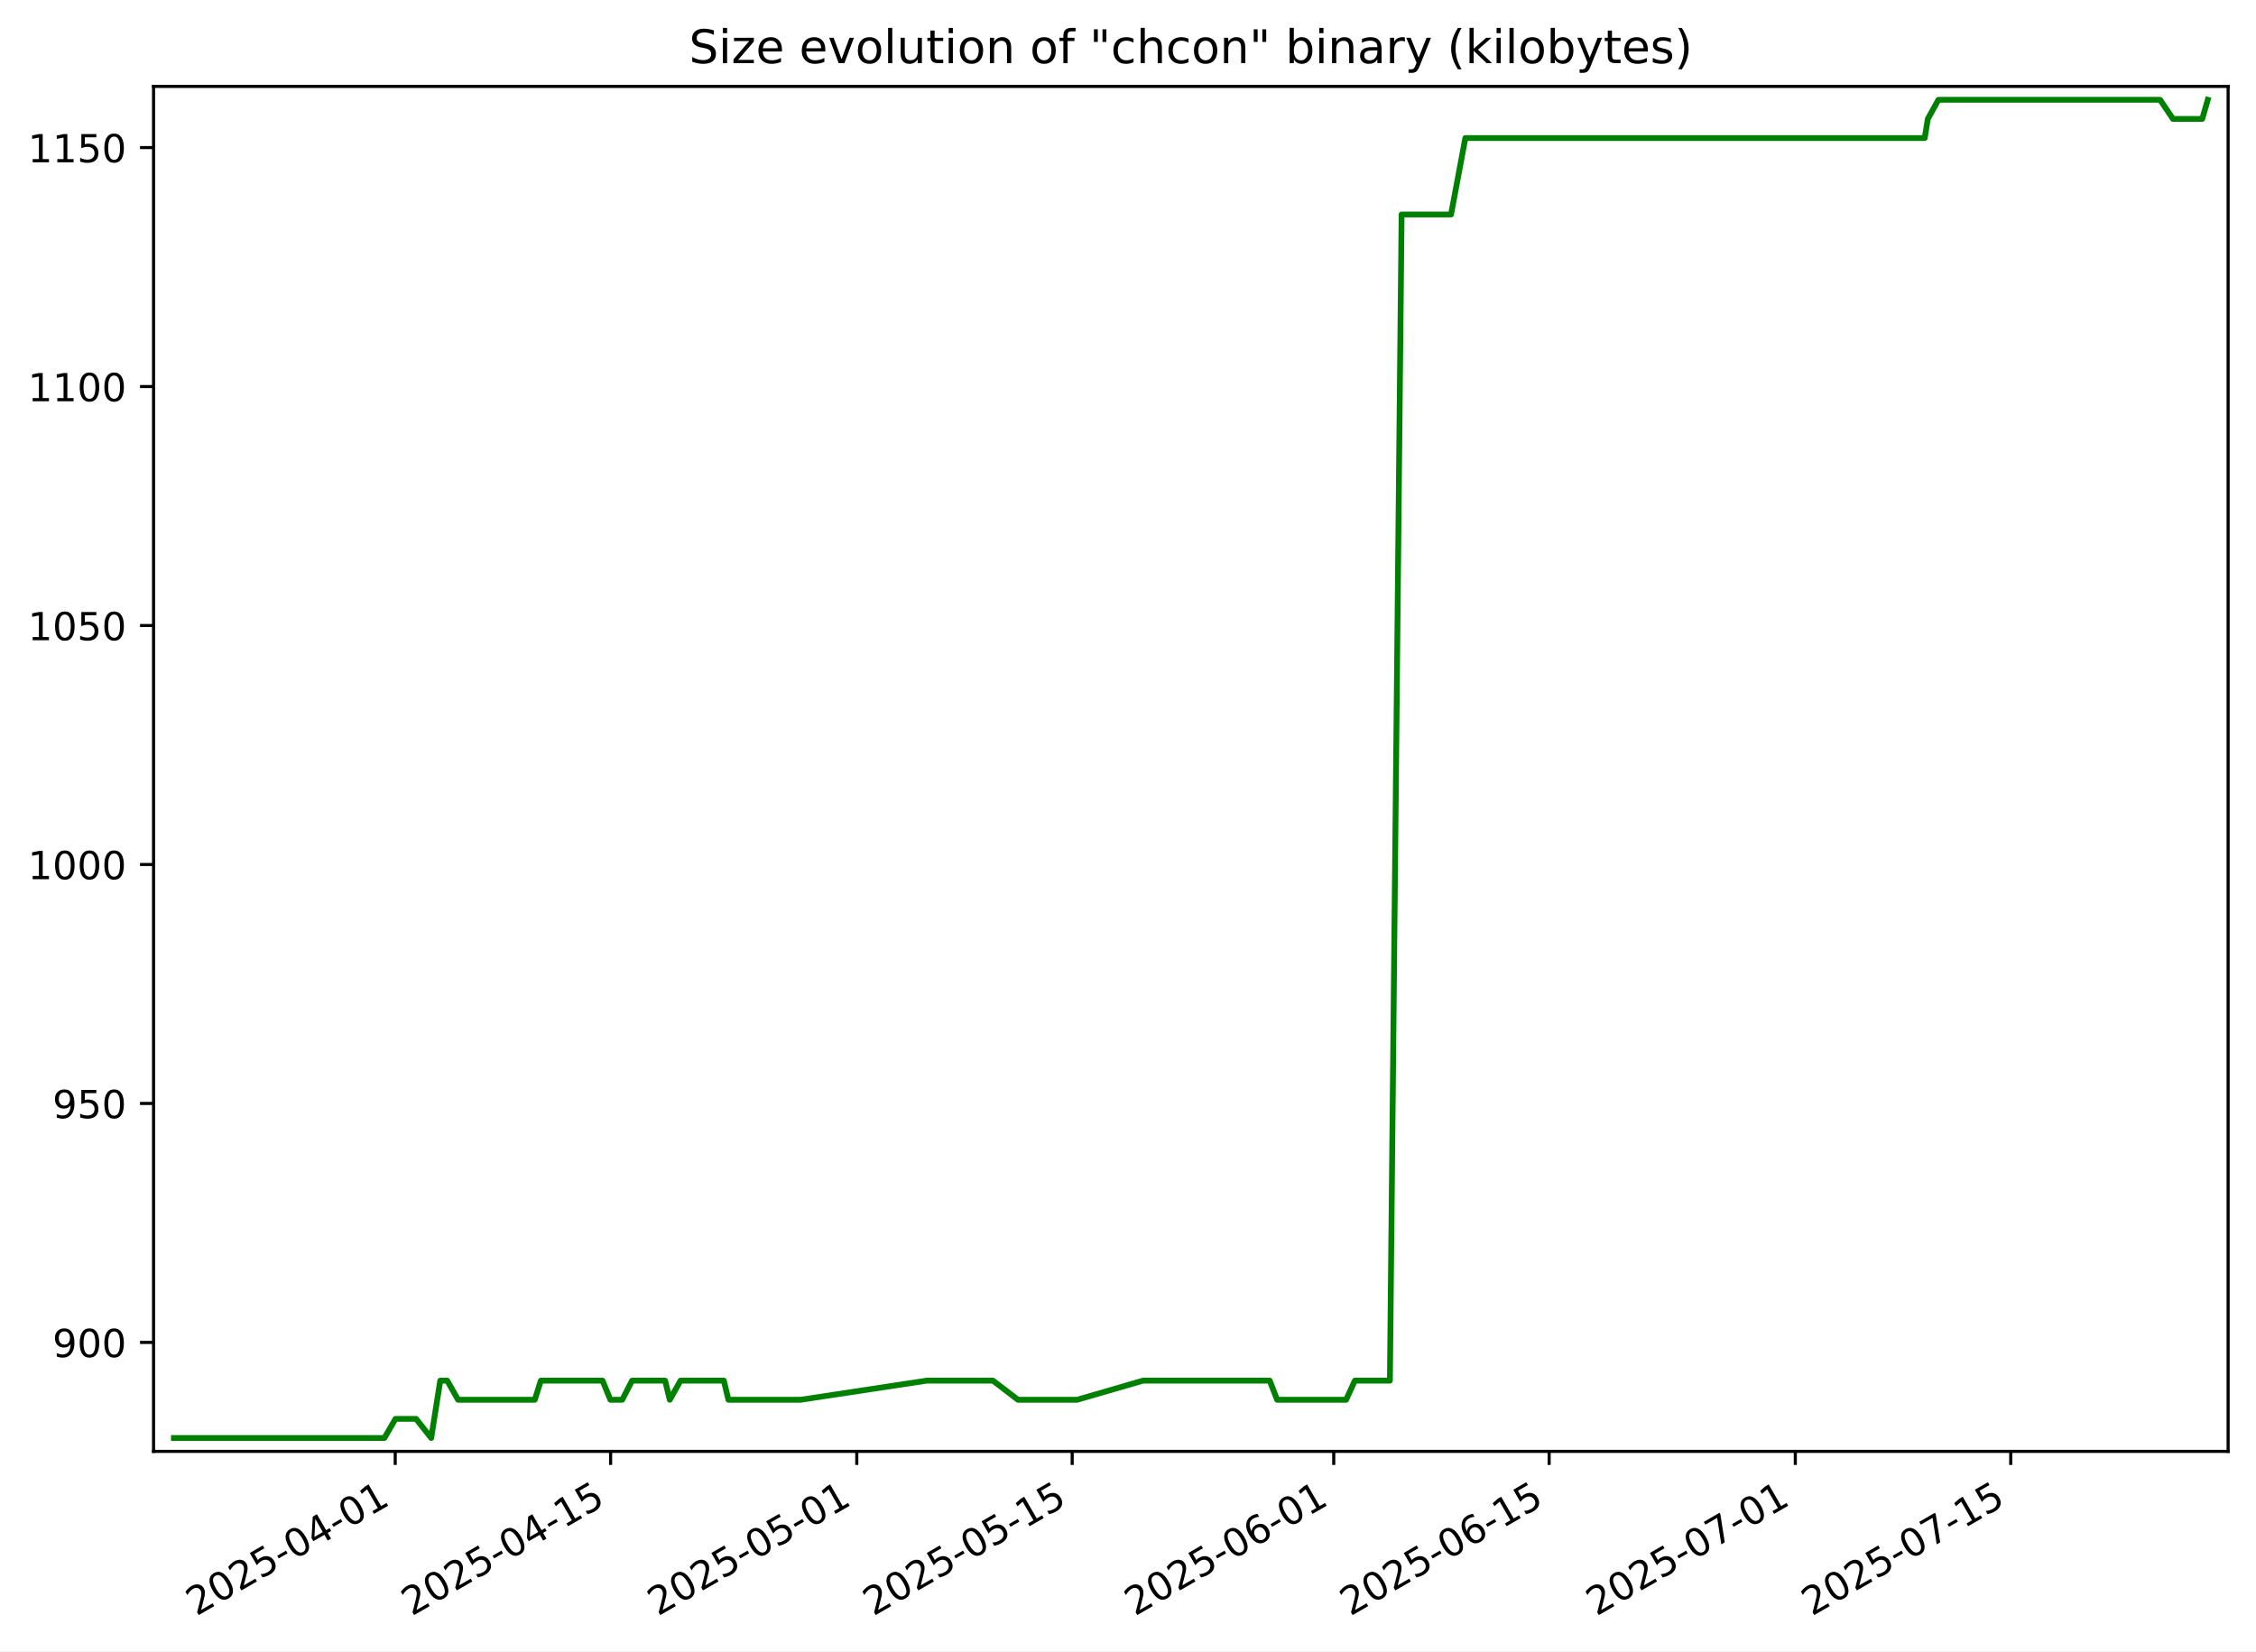
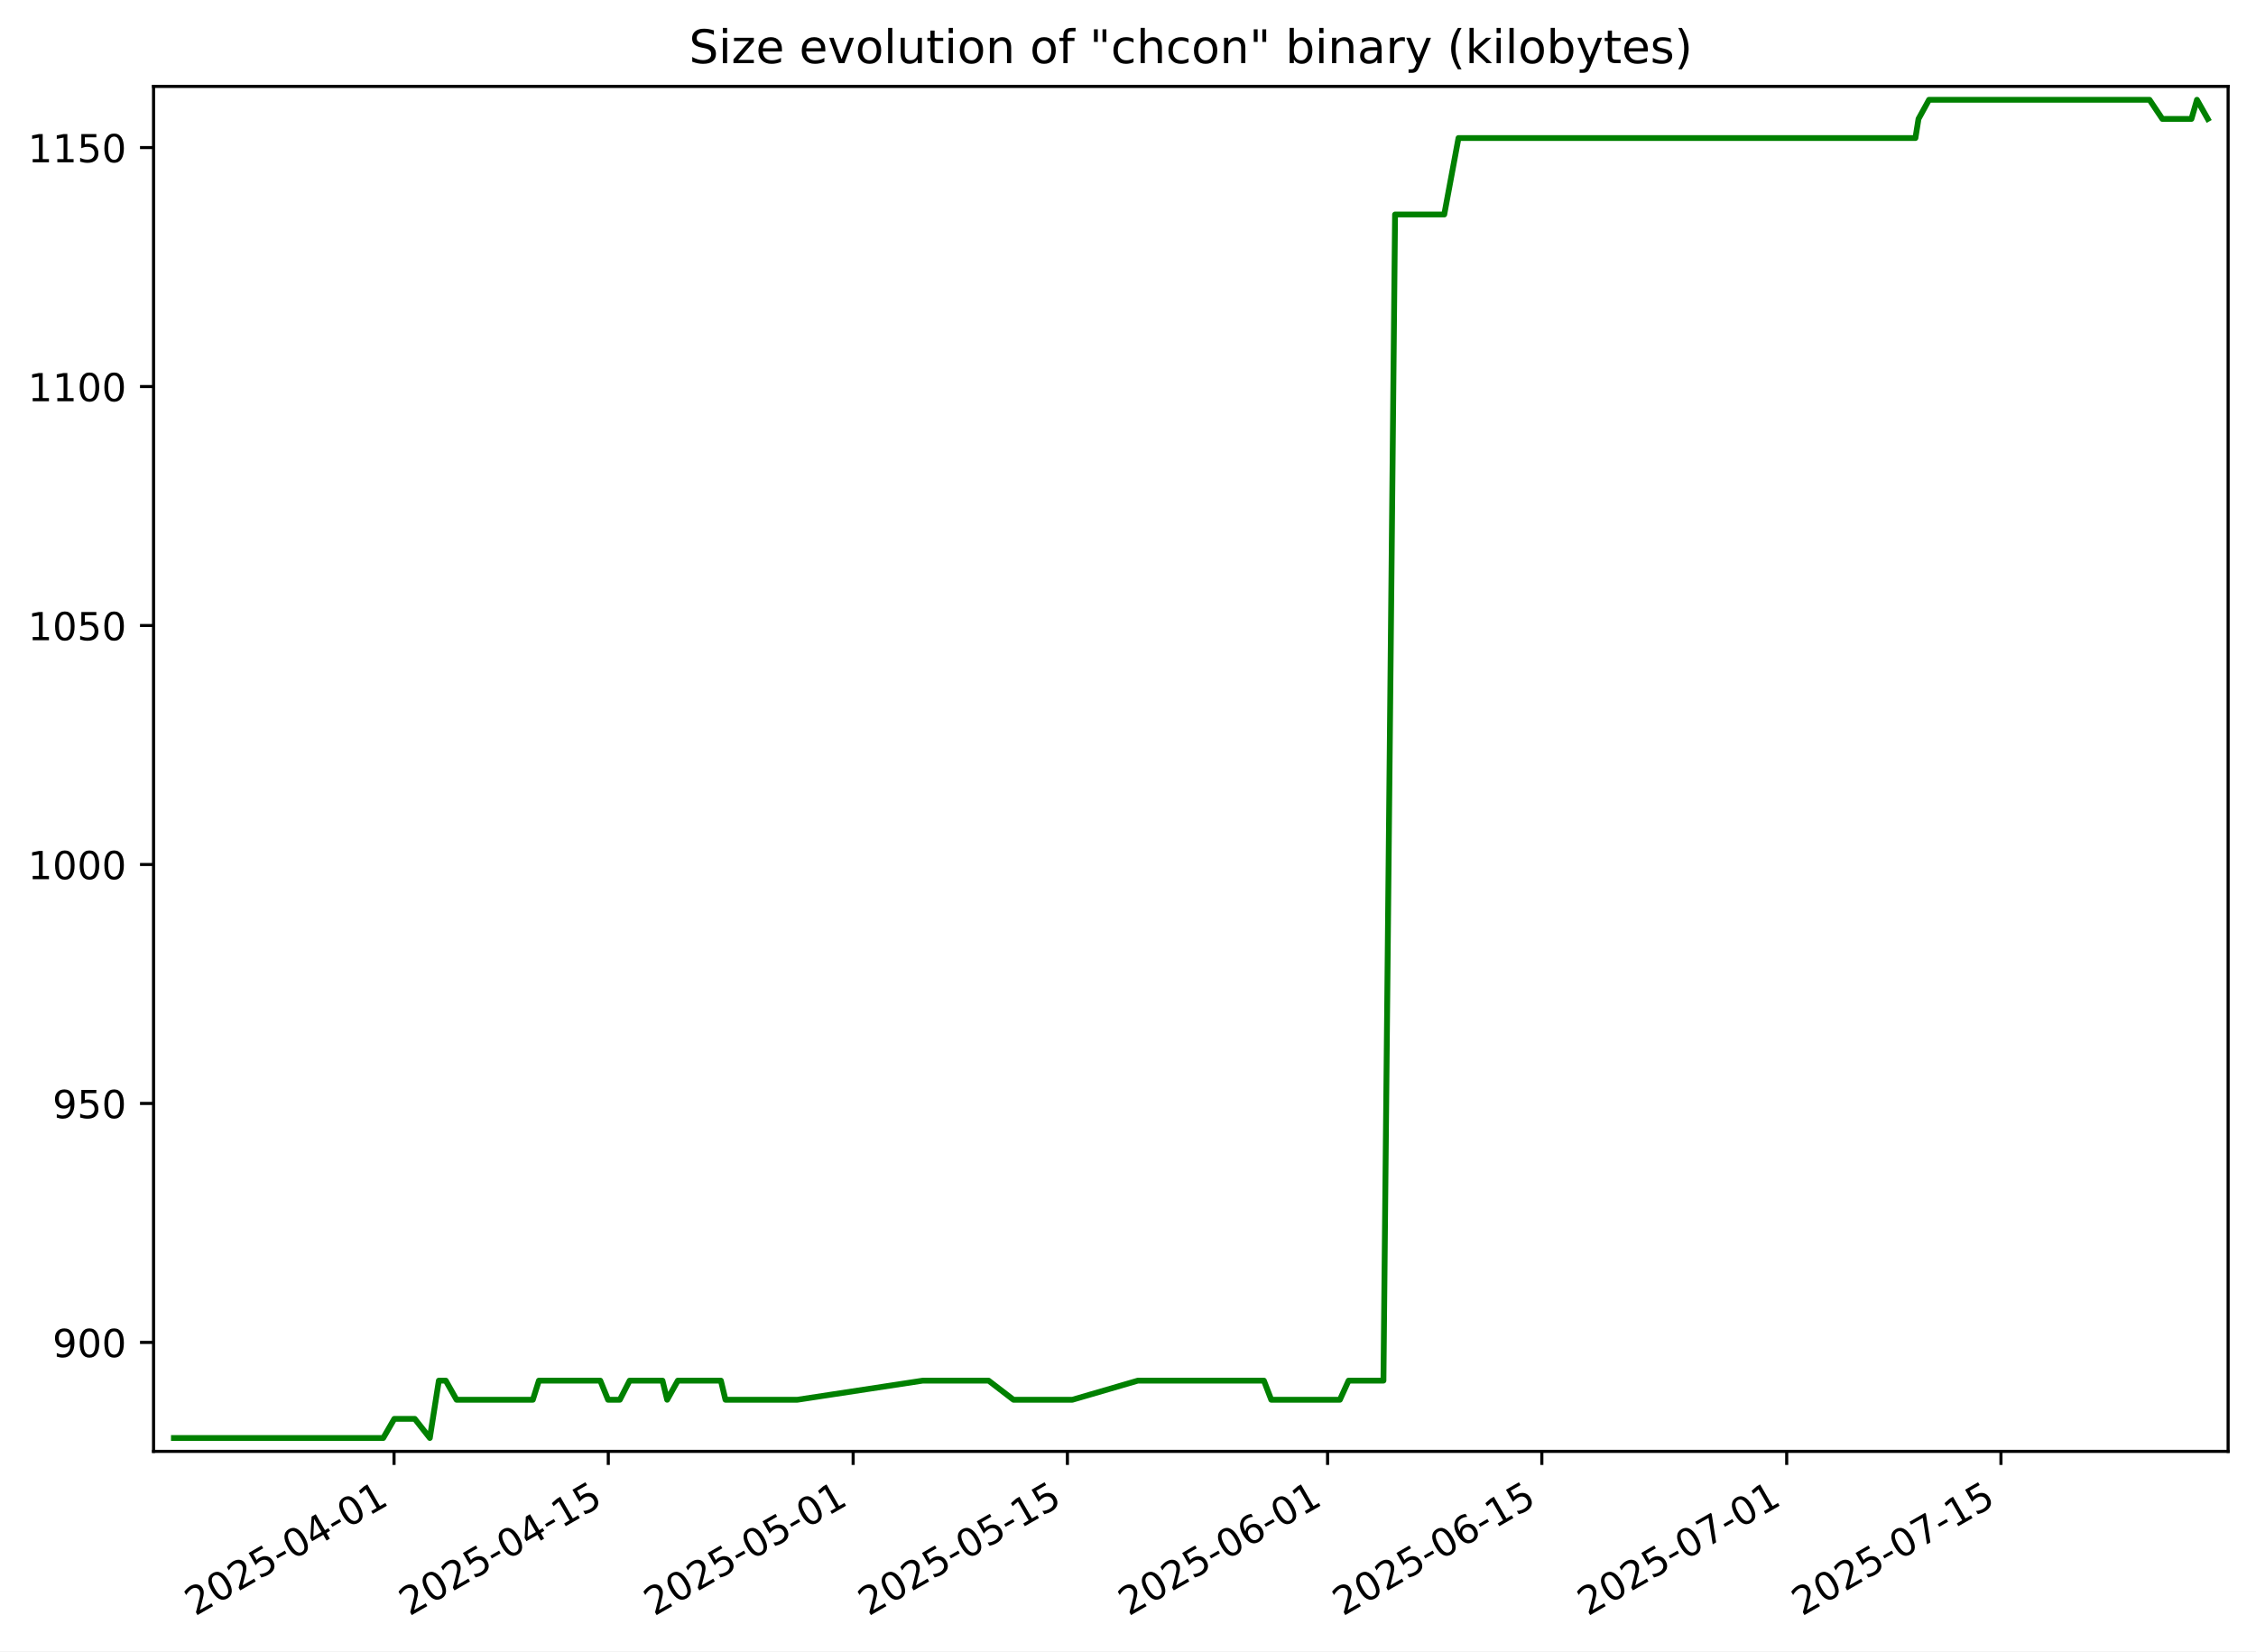
<svg xmlns="http://www.w3.org/2000/svg" xmlns:xlink="http://www.w3.org/1999/xlink" width="582.53pt" height="426.469pt" viewBox="0 0 582.53 426.469" version="1.1">
  <defs>
    <style type="text/css">*{stroke-linejoin: round; stroke-linecap: butt}</style>
  </defs>
  <g id="figure_1">
    <g id="patch_1">
      <path d="M -0 426.469  L 582.53 426.469  L 582.53 0  L -0 0  z " style="fill: #ffffff" />
    </g>
    <g id="axes_1">
      <g id="patch_2">
        <path d="M 39.65 374.83  L 575.33 374.83  L 575.33 22.318  L 39.65 22.318  z " style="fill: #ffffff" />
      </g>
      <g id="matplotlib.axis_1">
        <g id="xtick_1">
          <g id="line2d_1">
            <defs>
-               <path id="m13de96c8fb" d="M 0 0  L 0 3.5  " style="stroke: #000000; stroke-width: 0.8" />
+               <path id="m34795a12d2" d="M 0 0  L 0 3.5  " style="stroke: #000000; stroke-width: 0.8" />
            </defs>
            <g>
-               <use xlink:href="#m13de96c8fb" x="102.049" y="374.83" style="stroke: #000000; stroke-width: 0.8" />
+               <use xlink:href="#m34795a12d2" x="101.745" y="374.83" style="stroke: #000000; stroke-width: 0.8" />
            </g>
          </g>
          <g id="text_1">
-             <g transform="translate(50.6792 417.4684) rotate(-30) scale(0.1 -0.1)">
+             <g transform="translate(50.37554 417.4684) rotate(-30) scale(0.1 -0.1)">
              <defs>
                <path id="DejaVuSans-32" d="M 1228 531  L 3431 531  L 3431 0  L 469 0  L 469 531  Q 828 903 1448 1529  Q 2069 2156 2228 2338  Q 2531 2678 2651 2914  Q 2772 3150 2772 3378  Q 2772 3750 2511 3984  Q 2250 4219 1831 4219  Q 1534 4219 1204 4116  Q 875 4013 500 3803  L 500 4441  Q 881 4594 1212 4672  Q 1544 4750 1819 4750  Q 2544 4750 2975 4387  Q 3406 4025 3406 3419  Q 3406 3131 3298 2873  Q 3191 2616 2906 2266  Q 2828 2175 2409 1742  Q 1991 1309 1228 531  z " transform="scale(0.015625)" />
                <path id="DejaVuSans-30" d="M 2034 4250  Q 1547 4250 1301 3770  Q 1056 3291 1056 2328  Q 1056 1369 1301 889  Q 1547 409 2034 409  Q 2525 409 2770 889  Q 3016 1369 3016 2328  Q 3016 3291 2770 3770  Q 2525 4250 2034 4250  z M 2034 4750  Q 2819 4750 3233 4129  Q 3647 3509 3647 2328  Q 3647 1150 3233 529  Q 2819 -91 2034 -91  Q 1250 -91 836 529  Q 422 1150 422 2328  Q 422 3509 836 4129  Q 1250 4750 2034 4750  z " transform="scale(0.015625)" />
                <path id="DejaVuSans-35" d="M 691 4666  L 3169 4666  L 3169 4134  L 1269 4134  L 1269 2991  Q 1406 3038 1543 3061  Q 1681 3084 1819 3084  Q 2600 3084 3056 2656  Q 3513 2228 3513 1497  Q 3513 744 3044 326  Q 2575 -91 1722 -91  Q 1428 -91 1123 -41  Q 819 9 494 109  L 494 744  Q 775 591 1075 516  Q 1375 441 1709 441  Q 2250 441 2565 725  Q 2881 1009 2881 1497  Q 2881 1984 2565 2268  Q 2250 2553 1709 2553  Q 1456 2553 1204 2497  Q 953 2441 691 2322  L 691 4666  z " transform="scale(0.015625)" />
                <path id="DejaVuSans-2d" d="M 313 2009  L 1997 2009  L 1997 1497  L 313 1497  L 313 2009  z " transform="scale(0.015625)" />
                <path id="DejaVuSans-34" d="M 2419 4116  L 825 1625  L 2419 1625  L 2419 4116  z M 2253 4666  L 3047 4666  L 3047 1625  L 3713 1625  L 3713 1100  L 3047 1100  L 3047 0  L 2419 0  L 2419 1100  L 313 1100  L 313 1709  L 2253 4666  z " transform="scale(0.015625)" />
                <path id="DejaVuSans-31" d="M 794 531  L 1825 531  L 1825 4091  L 703 3866  L 703 4441  L 1819 4666  L 2450 4666  L 2450 531  L 3481 531  L 3481 0  L 794 0  L 794 531  z " transform="scale(0.015625)" />
              </defs>
              <use xlink:href="#DejaVuSans-32" />
              <use xlink:href="#DejaVuSans-30" x="63.623" />
              <use xlink:href="#DejaVuSans-32" x="127.246" />
              <use xlink:href="#DejaVuSans-35" x="190.869" />
              <use xlink:href="#DejaVuSans-2d" x="254.492" />
              <use xlink:href="#DejaVuSans-30" x="290.576" />
              <use xlink:href="#DejaVuSans-34" x="354.199" />
              <use xlink:href="#DejaVuSans-2d" x="417.822" />
              <use xlink:href="#DejaVuSans-30" x="453.906" />
              <use xlink:href="#DejaVuSans-31" x="517.529" />
            </g>
          </g>
        </g>
        <g id="xtick_2">
          <g id="line2d_2">
            <g>
-               <use xlink:href="#m13de96c8fb" x="157.668" y="374.83" style="stroke: #000000; stroke-width: 0.8" />
+               <use xlink:href="#m34795a12d2" x="157.069" y="374.83" style="stroke: #000000; stroke-width: 0.8" />
            </g>
          </g>
          <g id="text_2">
-             <g transform="translate(106.2987 417.4684) rotate(-30) scale(0.1 -0.1)">
+             <g transform="translate(105.6995 417.4684) rotate(-30) scale(0.1 -0.1)">
              <use xlink:href="#DejaVuSans-32" />
              <use xlink:href="#DejaVuSans-30" x="63.623" />
              <use xlink:href="#DejaVuSans-32" x="127.246" />
              <use xlink:href="#DejaVuSans-35" x="190.869" />
              <use xlink:href="#DejaVuSans-2d" x="254.492" />
              <use xlink:href="#DejaVuSans-30" x="290.576" />
              <use xlink:href="#DejaVuSans-34" x="354.199" />
              <use xlink:href="#DejaVuSans-2d" x="417.822" />
              <use xlink:href="#DejaVuSans-31" x="453.906" />
              <use xlink:href="#DejaVuSans-35" x="517.529" />
            </g>
          </g>
        </g>
        <g id="xtick_3">
          <g id="line2d_3">
            <g>
-               <use xlink:href="#m13de96c8fb" x="221.233" y="374.83" style="stroke: #000000; stroke-width: 0.8" />
+               <use xlink:href="#m34795a12d2" x="220.296" y="374.83" style="stroke: #000000; stroke-width: 0.8" />
            </g>
          </g>
          <g id="text_3">
-             <g transform="translate(169.8639 417.4684) rotate(-30) scale(0.1 -0.1)">
+             <g transform="translate(168.9269 417.4684) rotate(-30) scale(0.1 -0.1)">
              <use xlink:href="#DejaVuSans-32" />
              <use xlink:href="#DejaVuSans-30" x="63.623" />
              <use xlink:href="#DejaVuSans-32" x="127.246" />
              <use xlink:href="#DejaVuSans-35" x="190.869" />
              <use xlink:href="#DejaVuSans-2d" x="254.492" />
              <use xlink:href="#DejaVuSans-30" x="290.576" />
              <use xlink:href="#DejaVuSans-35" x="354.199" />
              <use xlink:href="#DejaVuSans-2d" x="417.822" />
              <use xlink:href="#DejaVuSans-30" x="453.906" />
              <use xlink:href="#DejaVuSans-31" x="517.529" />
            </g>
          </g>
        </g>
        <g id="xtick_4">
          <g id="line2d_4">
            <g>
-               <use xlink:href="#m13de96c8fb" x="276.853" y="374.83" style="stroke: #000000; stroke-width: 0.8" />
+               <use xlink:href="#m34795a12d2" x="275.62" y="374.83" style="stroke: #000000; stroke-width: 0.8" />
            </g>
          </g>
          <g id="text_4">
-             <g transform="translate(225.4834 417.4684) rotate(-30) scale(0.1 -0.1)">
+             <g transform="translate(224.2509 417.4684) rotate(-30) scale(0.1 -0.1)">
              <use xlink:href="#DejaVuSans-32" />
              <use xlink:href="#DejaVuSans-30" x="63.623" />
              <use xlink:href="#DejaVuSans-32" x="127.246" />
              <use xlink:href="#DejaVuSans-35" x="190.869" />
              <use xlink:href="#DejaVuSans-2d" x="254.492" />
              <use xlink:href="#DejaVuSans-30" x="290.576" />
              <use xlink:href="#DejaVuSans-35" x="354.199" />
              <use xlink:href="#DejaVuSans-2d" x="417.822" />
              <use xlink:href="#DejaVuSans-31" x="453.906" />
              <use xlink:href="#DejaVuSans-35" x="517.529" />
            </g>
          </g>
        </g>
        <g id="xtick_5">
          <g id="line2d_5">
            <g>
-               <use xlink:href="#m13de96c8fb" x="344.391" y="374.83" style="stroke: #000000; stroke-width: 0.8" />
+               <use xlink:href="#m34795a12d2" x="342.799" y="374.83" style="stroke: #000000; stroke-width: 0.8" />
            </g>
          </g>
          <g id="text_5">
-             <g transform="translate(293.0214 417.4684) rotate(-30) scale(0.1 -0.1)">
+             <g transform="translate(291.43 417.4684) rotate(-30) scale(0.1 -0.1)">
              <defs>
                <path id="DejaVuSans-36" d="M 2113 2584  Q 1688 2584 1439 2293  Q 1191 2003 1191 1497  Q 1191 994 1439 701  Q 1688 409 2113 409  Q 2538 409 2786 701  Q 3034 994 3034 1497  Q 3034 2003 2786 2293  Q 2538 2584 2113 2584  z M 3366 4563  L 3366 3988  Q 3128 4100 2886 4159  Q 2644 4219 2406 4219  Q 1781 4219 1451 3797  Q 1122 3375 1075 2522  Q 1259 2794 1537 2939  Q 1816 3084 2150 3084  Q 2853 3084 3261 2657  Q 3669 2231 3669 1497  Q 3669 778 3244 343  Q 2819 -91 2113 -91  Q 1303 -91 875 529  Q 447 1150 447 2328  Q 447 3434 972 4092  Q 1497 4750 2381 4750  Q 2619 4750 2861 4703  Q 3103 4656 3366 4563  z " transform="scale(0.015625)" />
              </defs>
              <use xlink:href="#DejaVuSans-32" />
              <use xlink:href="#DejaVuSans-30" x="63.623" />
              <use xlink:href="#DejaVuSans-32" x="127.246" />
              <use xlink:href="#DejaVuSans-35" x="190.869" />
              <use xlink:href="#DejaVuSans-2d" x="254.492" />
              <use xlink:href="#DejaVuSans-30" x="290.576" />
              <use xlink:href="#DejaVuSans-36" x="354.199" />
              <use xlink:href="#DejaVuSans-2d" x="417.822" />
              <use xlink:href="#DejaVuSans-30" x="453.906" />
              <use xlink:href="#DejaVuSans-31" x="517.529" />
            </g>
          </g>
        </g>
        <g id="xtick_6">
          <g id="line2d_6">
            <g>
-               <use xlink:href="#m13de96c8fb" x="400.01" y="374.83" style="stroke: #000000; stroke-width: 0.8" />
+               <use xlink:href="#m34795a12d2" x="398.123" y="374.83" style="stroke: #000000; stroke-width: 0.8" />
            </g>
          </g>
          <g id="text_6">
-             <g transform="translate(348.6409 417.4684) rotate(-30) scale(0.1 -0.1)">
+             <g transform="translate(346.754 417.4684) rotate(-30) scale(0.1 -0.1)">
              <use xlink:href="#DejaVuSans-32" />
              <use xlink:href="#DejaVuSans-30" x="63.623" />
              <use xlink:href="#DejaVuSans-32" x="127.246" />
              <use xlink:href="#DejaVuSans-35" x="190.869" />
              <use xlink:href="#DejaVuSans-2d" x="254.492" />
              <use xlink:href="#DejaVuSans-30" x="290.576" />
              <use xlink:href="#DejaVuSans-36" x="354.199" />
              <use xlink:href="#DejaVuSans-2d" x="417.822" />
              <use xlink:href="#DejaVuSans-31" x="453.906" />
              <use xlink:href="#DejaVuSans-35" x="517.529" />
            </g>
          </g>
        </g>
        <g id="xtick_7">
          <g id="line2d_7">
            <g>
-               <use xlink:href="#m13de96c8fb" x="463.575" y="374.83" style="stroke: #000000; stroke-width: 0.8" />
+               <use xlink:href="#m34795a12d2" x="461.351" y="374.83" style="stroke: #000000; stroke-width: 0.8" />
            </g>
          </g>
          <g id="text_7">
-             <g transform="translate(412.206 417.4684) rotate(-30) scale(0.1 -0.1)">
+             <g transform="translate(409.9814 417.4684) rotate(-30) scale(0.1 -0.1)">
              <defs>
                <path id="DejaVuSans-37" d="M 525 4666  L 3525 4666  L 3525 4397  L 1831 0  L 1172 0  L 2766 4134  L 525 4134  L 525 4666  z " transform="scale(0.015625)" />
              </defs>
              <use xlink:href="#DejaVuSans-32" />
              <use xlink:href="#DejaVuSans-30" x="63.623" />
              <use xlink:href="#DejaVuSans-32" x="127.246" />
              <use xlink:href="#DejaVuSans-35" x="190.869" />
              <use xlink:href="#DejaVuSans-2d" x="254.492" />
              <use xlink:href="#DejaVuSans-30" x="290.576" />
              <use xlink:href="#DejaVuSans-37" x="354.199" />
              <use xlink:href="#DejaVuSans-2d" x="417.822" />
              <use xlink:href="#DejaVuSans-30" x="453.906" />
              <use xlink:href="#DejaVuSans-31" x="517.529" />
            </g>
          </g>
        </g>
        <g id="xtick_8">
          <g id="line2d_8">
            <g>
-               <use xlink:href="#m13de96c8fb" x="519.195" y="374.83" style="stroke: #000000; stroke-width: 0.8" />
+               <use xlink:href="#m34795a12d2" x="516.675" y="374.83" style="stroke: #000000; stroke-width: 0.8" />
            </g>
          </g>
          <g id="text_8">
-             <g transform="translate(467.8255 417.4684) rotate(-30) scale(0.1 -0.1)">
+             <g transform="translate(465.3053 417.4684) rotate(-30) scale(0.1 -0.1)">
              <use xlink:href="#DejaVuSans-32" />
              <use xlink:href="#DejaVuSans-30" x="63.623" />
              <use xlink:href="#DejaVuSans-32" x="127.246" />
              <use xlink:href="#DejaVuSans-35" x="190.869" />
              <use xlink:href="#DejaVuSans-2d" x="254.492" />
              <use xlink:href="#DejaVuSans-30" x="290.576" />
              <use xlink:href="#DejaVuSans-37" x="354.199" />
              <use xlink:href="#DejaVuSans-2d" x="417.822" />
              <use xlink:href="#DejaVuSans-31" x="453.906" />
              <use xlink:href="#DejaVuSans-35" x="517.529" />
            </g>
          </g>
        </g>
      </g>
      <g id="matplotlib.axis_2">
        <g id="ytick_1">
          <g id="line2d_9">
            <defs>
-               <path id="mbe6fd13371" d="M 0 0  L -3.5 0  " style="stroke: #000000; stroke-width: 0.8" />
+               <path id="mf48efd87f1" d="M 0 0  L -3.5 0  " style="stroke: #000000; stroke-width: 0.8" />
            </defs>
            <g>
-               <use xlink:href="#mbe6fd13371" x="39.65" y="346.688" style="stroke: #000000; stroke-width: 0.8" />
+               <use xlink:href="#mf48efd87f1" x="39.65" y="346.688" style="stroke: #000000; stroke-width: 0.8" />
            </g>
          </g>
          <g id="text_9">
            <g transform="translate(13.5625 350.4876) scale(0.1 -0.1)">
              <defs>
                <path id="DejaVuSans-39" d="M 703 97  L 703 672  Q 941 559 1184 500  Q 1428 441 1663 441  Q 2288 441 2617 861  Q 2947 1281 2994 2138  Q 2813 1869 2534 1725  Q 2256 1581 1919 1581  Q 1219 1581 811 2004  Q 403 2428 403 3163  Q 403 3881 828 4315  Q 1253 4750 1959 4750  Q 2769 4750 3195 4129  Q 3622 3509 3622 2328  Q 3622 1225 3098 567  Q 2575 -91 1691 -91  Q 1453 -91 1209 -44  Q 966 3 703 97  z M 1959 2075  Q 2384 2075 2632 2365  Q 2881 2656 2881 3163  Q 2881 3666 2632 3958  Q 2384 4250 1959 4250  Q 1534 4250 1286 3958  Q 1038 3666 1038 3163  Q 1038 2656 1286 2365  Q 1534 2075 1959 2075  z " transform="scale(0.015625)" />
              </defs>
              <use xlink:href="#DejaVuSans-39" />
              <use xlink:href="#DejaVuSans-30" x="63.623" />
              <use xlink:href="#DejaVuSans-30" x="127.246" />
            </g>
          </g>
        </g>
        <g id="ytick_2">
          <g id="line2d_10">
            <g>
-               <use xlink:href="#mbe6fd13371" x="39.65" y="284.974" style="stroke: #000000; stroke-width: 0.8" />
+               <use xlink:href="#mf48efd87f1" x="39.65" y="284.974" style="stroke: #000000; stroke-width: 0.8" />
            </g>
          </g>
          <g id="text_10">
            <g transform="translate(13.5625 288.7733) scale(0.1 -0.1)">
              <use xlink:href="#DejaVuSans-39" />
              <use xlink:href="#DejaVuSans-35" x="63.623" />
              <use xlink:href="#DejaVuSans-30" x="127.246" />
            </g>
          </g>
        </g>
        <g id="ytick_3">
          <g id="line2d_11">
            <g>
-               <use xlink:href="#mbe6fd13371" x="39.65" y="223.26" style="stroke: #000000; stroke-width: 0.8" />
+               <use xlink:href="#mf48efd87f1" x="39.65" y="223.26" style="stroke: #000000; stroke-width: 0.8" />
            </g>
          </g>
          <g id="text_11">
            <g transform="translate(7.2 227.0591) scale(0.1 -0.1)">
              <use xlink:href="#DejaVuSans-31" />
              <use xlink:href="#DejaVuSans-30" x="63.623" />
              <use xlink:href="#DejaVuSans-30" x="127.246" />
              <use xlink:href="#DejaVuSans-30" x="190.869" />
            </g>
          </g>
        </g>
        <g id="ytick_4">
          <g id="line2d_12">
            <g>
-               <use xlink:href="#mbe6fd13371" x="39.65" y="161.546" style="stroke: #000000; stroke-width: 0.8" />
+               <use xlink:href="#mf48efd87f1" x="39.65" y="161.546" style="stroke: #000000; stroke-width: 0.8" />
            </g>
          </g>
          <g id="text_12">
            <g transform="translate(7.2 165.3448) scale(0.1 -0.1)">
              <use xlink:href="#DejaVuSans-31" />
              <use xlink:href="#DejaVuSans-30" x="63.623" />
              <use xlink:href="#DejaVuSans-35" x="127.246" />
              <use xlink:href="#DejaVuSans-30" x="190.869" />
            </g>
          </g>
        </g>
        <g id="ytick_5">
          <g id="line2d_13">
            <g>
-               <use xlink:href="#mbe6fd13371" x="39.65" y="99.831" style="stroke: #000000; stroke-width: 0.8" />
+               <use xlink:href="#mf48efd87f1" x="39.65" y="99.831" style="stroke: #000000; stroke-width: 0.8" />
            </g>
          </g>
          <g id="text_13">
            <g transform="translate(7.2 103.6305) scale(0.1 -0.1)">
              <use xlink:href="#DejaVuSans-31" />
              <use xlink:href="#DejaVuSans-31" x="63.623" />
              <use xlink:href="#DejaVuSans-30" x="127.246" />
              <use xlink:href="#DejaVuSans-30" x="190.869" />
            </g>
          </g>
        </g>
        <g id="ytick_6">
          <g id="line2d_14">
            <g>
-               <use xlink:href="#mbe6fd13371" x="39.65" y="38.117" style="stroke: #000000; stroke-width: 0.8" />
+               <use xlink:href="#mf48efd87f1" x="39.65" y="38.117" style="stroke: #000000; stroke-width: 0.8" />
            </g>
          </g>
          <g id="text_14">
            <g transform="translate(7.2 41.9162) scale(0.1 -0.1)">
              <use xlink:href="#DejaVuSans-31" />
              <use xlink:href="#DejaVuSans-31" x="63.623" />
              <use xlink:href="#DejaVuSans-35" x="127.246" />
              <use xlink:href="#DejaVuSans-30" x="190.869" />
            </g>
          </g>
        </g>
      </g>
      <g id="line2d_15">
-         <path d="M 44.902 371.374  L 99.253 371.374  L 102.116 366.437  L 107.435 366.437  L 111.341 371.374  L 113.681 356.563  L 115.479 356.563  L 118.279 361.5  L 138.085 361.5  L 139.653 356.563  L 155.587 356.563  L 157.608 361.5  L 160.668 361.5  L 163.214 356.563  L 171.737 356.563  L 172.95 361.5  L 175.72 356.563  L 186.901 356.563  L 188.089 361.5  L 206.739 361.5  L 239.313 356.563  L 256.389 356.563  L 262.852 361.5  L 278.136 361.5  L 295.146 356.563  L 327.86 356.563  L 329.768 361.5  L 347.587 361.5  L 349.844 356.563  L 358.895 356.563  L 361.911 55.397  L 374.679 55.397  L 378.375 35.648  L 496.992 35.648  L 497.789 30.711  L 500.52 25.774  L 557.763 25.774  L 561.092 30.711  L 568.645 30.711  L 570.078 25.774  L 570.078 25.774  " clip-path="url(#p9446a584f3)" style="fill: none; stroke: #008000; stroke-width: 1.5; stroke-linecap: square" />
+         <path d="M 44.902 371.374  L 98.964 371.374  L 101.812 366.437  L 107.103 366.437  L 110.988 371.374  L 113.315 356.563  L 115.104 356.563  L 117.889 361.5  L 137.59 361.5  L 139.15 356.563  L 154.999 356.563  L 157.009 361.5  L 160.053 361.5  L 162.585 356.563  L 171.063 356.563  L 172.27 361.5  L 175.025 356.563  L 186.146 356.563  L 187.328 361.5  L 205.879 361.5  L 238.28 356.563  L 255.265 356.563  L 261.694 361.5  L 276.896 361.5  L 293.816 356.563  L 326.356 356.563  L 328.254 361.5  L 345.978 361.5  L 348.224 356.563  L 357.226 356.563  L 360.226 55.397  L 372.926 55.397  L 376.603 35.648  L 494.59 35.648  L 495.383 30.711  L 498.099 25.774  L 555.038 25.774  L 558.35 30.711  L 565.862 30.711  L 567.288 25.774  L 570.078 30.711  L 570.078 30.711  " clip-path="url(#ped93cf21fb)" style="fill: none; stroke: #008000; stroke-width: 1.5; stroke-linecap: square" />
      </g>
      <g id="patch_3">
        <path d="M 39.65 374.83  L 39.65 22.318  " style="fill: none; stroke: #000000; stroke-width: 0.8; stroke-linejoin: miter; stroke-linecap: square" />
      </g>
      <g id="patch_4">
        <path d="M 575.33 374.83  L 575.33 22.318  " style="fill: none; stroke: #000000; stroke-width: 0.8; stroke-linejoin: miter; stroke-linecap: square" />
      </g>
      <g id="patch_5">
        <path d="M 39.65 374.83  L 575.33 374.83  " style="fill: none; stroke: #000000; stroke-width: 0.8; stroke-linejoin: miter; stroke-linecap: square" />
      </g>
      <g id="patch_6">
        <path d="M 39.65 22.318  L 575.33 22.318  " style="fill: none; stroke: #000000; stroke-width: 0.8; stroke-linejoin: miter; stroke-linecap: square" />
      </g>
      <g id="text_15">
        <g transform="translate(177.92 16.31812) scale(0.12 -0.12)">
          <defs>
            <path id="DejaVuSans-53" d="M 3425 4513  L 3425 3897  Q 3066 4069 2747 4153  Q 2428 4238 2131 4238  Q 1616 4238 1336 4038  Q 1056 3838 1056 3469  Q 1056 3159 1242 3001  Q 1428 2844 1947 2747  L 2328 2669  Q 3034 2534 3370 2195  Q 3706 1856 3706 1288  Q 3706 609 3251 259  Q 2797 -91 1919 -91  Q 1588 -91 1214 -16  Q 841 59 441 206  L 441 856  Q 825 641 1194 531  Q 1563 422 1919 422  Q 2459 422 2753 634  Q 3047 847 3047 1241  Q 3047 1584 2836 1778  Q 2625 1972 2144 2069  L 1759 2144  Q 1053 2284 737 2584  Q 422 2884 422 3419  Q 422 4038 858 4394  Q 1294 4750 2059 4750  Q 2388 4750 2728 4690  Q 3069 4631 3425 4513  z " transform="scale(0.015625)" />
            <path id="DejaVuSans-69" d="M 603 3500  L 1178 3500  L 1178 0  L 603 0  L 603 3500  z M 603 4863  L 1178 4863  L 1178 4134  L 603 4134  L 603 4863  z " transform="scale(0.015625)" />
            <path id="DejaVuSans-7a" d="M 353 3500  L 3084 3500  L 3084 2975  L 922 459  L 3084 459  L 3084 0  L 275 0  L 275 525  L 2438 3041  L 353 3041  L 353 3500  z " transform="scale(0.015625)" />
            <path id="DejaVuSans-65" d="M 3597 1894  L 3597 1613  L 953 1613  Q 991 1019 1311 708  Q 1631 397 2203 397  Q 2534 397 2845 478  Q 3156 559 3463 722  L 3463 178  Q 3153 47 2828 -22  Q 2503 -91 2169 -91  Q 1331 -91 842 396  Q 353 884 353 1716  Q 353 2575 817 3079  Q 1281 3584 2069 3584  Q 2775 3584 3186 3129  Q 3597 2675 3597 1894  z M 3022 2063  Q 3016 2534 2758 2815  Q 2500 3097 2075 3097  Q 1594 3097 1305 2825  Q 1016 2553 972 2059  L 3022 2063  z " transform="scale(0.015625)" />
            <path id="DejaVuSans-20" transform="scale(0.015625)" />
            <path id="DejaVuSans-76" d="M 191 3500  L 800 3500  L 1894 563  L 2988 3500  L 3597 3500  L 2284 0  L 1503 0  L 191 3500  z " transform="scale(0.015625)" />
            <path id="DejaVuSans-6f" d="M 1959 3097  Q 1497 3097 1228 2736  Q 959 2375 959 1747  Q 959 1119 1226 758  Q 1494 397 1959 397  Q 2419 397 2687 759  Q 2956 1122 2956 1747  Q 2956 2369 2687 2733  Q 2419 3097 1959 3097  z M 1959 3584  Q 2709 3584 3137 3096  Q 3566 2609 3566 1747  Q 3566 888 3137 398  Q 2709 -91 1959 -91  Q 1206 -91 779 398  Q 353 888 353 1747  Q 353 2609 779 3096  Q 1206 3584 1959 3584  z " transform="scale(0.015625)" />
            <path id="DejaVuSans-6c" d="M 603 4863  L 1178 4863  L 1178 0  L 603 0  L 603 4863  z " transform="scale(0.015625)" />
            <path id="DejaVuSans-75" d="M 544 1381  L 544 3500  L 1119 3500  L 1119 1403  Q 1119 906 1312 657  Q 1506 409 1894 409  Q 2359 409 2629 706  Q 2900 1003 2900 1516  L 2900 3500  L 3475 3500  L 3475 0  L 2900 0  L 2900 538  Q 2691 219 2414 64  Q 2138 -91 1772 -91  Q 1169 -91 856 284  Q 544 659 544 1381  z M 1991 3584  L 1991 3584  z " transform="scale(0.015625)" />
            <path id="DejaVuSans-74" d="M 1172 4494  L 1172 3500  L 2356 3500  L 2356 3053  L 1172 3053  L 1172 1153  Q 1172 725 1289 603  Q 1406 481 1766 481  L 2356 481  L 2356 0  L 1766 0  Q 1100 0 847 248  Q 594 497 594 1153  L 594 3053  L 172 3053  L 172 3500  L 594 3500  L 594 4494  L 1172 4494  z " transform="scale(0.015625)" />
            <path id="DejaVuSans-6e" d="M 3513 2113  L 3513 0  L 2938 0  L 2938 2094  Q 2938 2591 2744 2837  Q 2550 3084 2163 3084  Q 1697 3084 1428 2787  Q 1159 2491 1159 1978  L 1159 0  L 581 0  L 581 3500  L 1159 3500  L 1159 2956  Q 1366 3272 1645 3428  Q 1925 3584 2291 3584  Q 2894 3584 3203 3211  Q 3513 2838 3513 2113  z " transform="scale(0.015625)" />
            <path id="DejaVuSans-66" d="M 2375 4863  L 2375 4384  L 1825 4384  Q 1516 4384 1395 4259  Q 1275 4134 1275 3809  L 1275 3500  L 2222 3500  L 2222 3053  L 1275 3053  L 1275 0  L 697 0  L 697 3053  L 147 3053  L 147 3500  L 697 3500  L 697 3744  Q 697 4328 969 4595  Q 1241 4863 1831 4863  L 2375 4863  z " transform="scale(0.015625)" />
            <path id="DejaVuSans-22" d="M 1147 4666  L 1147 2931  L 616 2931  L 616 4666  L 1147 4666  z M 2328 4666  L 2328 2931  L 1797 2931  L 1797 4666  L 2328 4666  z " transform="scale(0.015625)" />
            <path id="DejaVuSans-63" d="M 3122 3366  L 3122 2828  Q 2878 2963 2633 3030  Q 2388 3097 2138 3097  Q 1578 3097 1268 2742  Q 959 2388 959 1747  Q 959 1106 1268 751  Q 1578 397 2138 397  Q 2388 397 2633 464  Q 2878 531 3122 666  L 3122 134  Q 2881 22 2623 -34  Q 2366 -91 2075 -91  Q 1284 -91 818 406  Q 353 903 353 1747  Q 353 2603 823 3093  Q 1294 3584 2113 3584  Q 2378 3584 2631 3529  Q 2884 3475 3122 3366  z " transform="scale(0.015625)" />
            <path id="DejaVuSans-68" d="M 3513 2113  L 3513 0  L 2938 0  L 2938 2094  Q 2938 2591 2744 2837  Q 2550 3084 2163 3084  Q 1697 3084 1428 2787  Q 1159 2491 1159 1978  L 1159 0  L 581 0  L 581 4863  L 1159 4863  L 1159 2956  Q 1366 3272 1645 3428  Q 1925 3584 2291 3584  Q 2894 3584 3203 3211  Q 3513 2838 3513 2113  z " transform="scale(0.015625)" />
            <path id="DejaVuSans-62" d="M 3116 1747  Q 3116 2381 2855 2742  Q 2594 3103 2138 3103  Q 1681 3103 1420 2742  Q 1159 2381 1159 1747  Q 1159 1113 1420 752  Q 1681 391 2138 391  Q 2594 391 2855 752  Q 3116 1113 3116 1747  z M 1159 2969  Q 1341 3281 1617 3432  Q 1894 3584 2278 3584  Q 2916 3584 3314 3078  Q 3713 2572 3713 1747  Q 3713 922 3314 415  Q 2916 -91 2278 -91  Q 1894 -91 1617 61  Q 1341 213 1159 525  L 1159 0  L 581 0  L 581 4863  L 1159 4863  L 1159 2969  z " transform="scale(0.015625)" />
            <path id="DejaVuSans-61" d="M 2194 1759  Q 1497 1759 1228 1600  Q 959 1441 959 1056  Q 959 750 1161 570  Q 1363 391 1709 391  Q 2188 391 2477 730  Q 2766 1069 2766 1631  L 2766 1759  L 2194 1759  z M 3341 1997  L 3341 0  L 2766 0  L 2766 531  Q 2569 213 2275 61  Q 1981 -91 1556 -91  Q 1019 -91 701 211  Q 384 513 384 1019  Q 384 1609 779 1909  Q 1175 2209 1959 2209  L 2766 2209  L 2766 2266  Q 2766 2663 2505 2880  Q 2244 3097 1772 3097  Q 1472 3097 1187 3025  Q 903 2953 641 2809  L 641 3341  Q 956 3463 1253 3523  Q 1550 3584 1831 3584  Q 2591 3584 2966 3190  Q 3341 2797 3341 1997  z " transform="scale(0.015625)" />
            <path id="DejaVuSans-72" d="M 2631 2963  Q 2534 3019 2420 3045  Q 2306 3072 2169 3072  Q 1681 3072 1420 2755  Q 1159 2438 1159 1844  L 1159 0  L 581 0  L 581 3500  L 1159 3500  L 1159 2956  Q 1341 3275 1631 3429  Q 1922 3584 2338 3584  Q 2397 3584 2469 3576  Q 2541 3569 2628 3553  L 2631 2963  z " transform="scale(0.015625)" />
            <path id="DejaVuSans-79" d="M 2059 -325  Q 1816 -950 1584 -1140  Q 1353 -1331 966 -1331  L 506 -1331  L 506 -850  L 844 -850  Q 1081 -850 1212 -737  Q 1344 -625 1503 -206  L 1606 56  L 191 3500  L 800 3500  L 1894 763  L 2988 3500  L 3597 3500  L 2059 -325  z " transform="scale(0.015625)" />
            <path id="DejaVuSans-28" d="M 1984 4856  Q 1566 4138 1362 3434  Q 1159 2731 1159 2009  Q 1159 1288 1364 580  Q 1569 -128 1984 -844  L 1484 -844  Q 1016 -109 783 600  Q 550 1309 550 2009  Q 550 2706 781 3412  Q 1013 4119 1484 4856  L 1984 4856  z " transform="scale(0.015625)" />
            <path id="DejaVuSans-6b" d="M 581 4863  L 1159 4863  L 1159 1991  L 2875 3500  L 3609 3500  L 1753 1863  L 3688 0  L 2938 0  L 1159 1709  L 1159 0  L 581 0  L 581 4863  z " transform="scale(0.015625)" />
            <path id="DejaVuSans-73" d="M 2834 3397  L 2834 2853  Q 2591 2978 2328 3040  Q 2066 3103 1784 3103  Q 1356 3103 1142 2972  Q 928 2841 928 2578  Q 928 2378 1081 2264  Q 1234 2150 1697 2047  L 1894 2003  Q 2506 1872 2764 1633  Q 3022 1394 3022 966  Q 3022 478 2636 193  Q 2250 -91 1575 -91  Q 1294 -91 989 -36  Q 684 19 347 128  L 347 722  Q 666 556 975 473  Q 1284 391 1588 391  Q 1994 391 2212 530  Q 2431 669 2431 922  Q 2431 1156 2273 1281  Q 2116 1406 1581 1522  L 1381 1569  Q 847 1681 609 1914  Q 372 2147 372 2553  Q 372 3047 722 3315  Q 1072 3584 1716 3584  Q 2034 3584 2315 3537  Q 2597 3491 2834 3397  z " transform="scale(0.015625)" />
            <path id="DejaVuSans-29" d="M 513 4856  L 1013 4856  Q 1481 4119 1714 3412  Q 1947 2706 1947 2009  Q 1947 1309 1714 600  Q 1481 -109 1013 -844  L 513 -844  Q 928 -128 1133 580  Q 1338 1288 1338 2009  Q 1338 2731 1133 3434  Q 928 4138 513 4856  z " transform="scale(0.015625)" />
          </defs>
          <use xlink:href="#DejaVuSans-53" />
          <use xlink:href="#DejaVuSans-69" x="63.477" />
          <use xlink:href="#DejaVuSans-7a" x="91.26" />
          <use xlink:href="#DejaVuSans-65" x="143.75" />
          <use xlink:href="#DejaVuSans-20" x="205.273" />
          <use xlink:href="#DejaVuSans-65" x="237.061" />
          <use xlink:href="#DejaVuSans-76" x="298.584" />
          <use xlink:href="#DejaVuSans-6f" x="357.764" />
          <use xlink:href="#DejaVuSans-6c" x="418.945" />
          <use xlink:href="#DejaVuSans-75" x="446.729" />
          <use xlink:href="#DejaVuSans-74" x="510.107" />
          <use xlink:href="#DejaVuSans-69" x="549.316" />
          <use xlink:href="#DejaVuSans-6f" x="577.1" />
          <use xlink:href="#DejaVuSans-6e" x="638.281" />
          <use xlink:href="#DejaVuSans-20" x="701.66" />
          <use xlink:href="#DejaVuSans-6f" x="733.447" />
          <use xlink:href="#DejaVuSans-66" x="794.629" />
          <use xlink:href="#DejaVuSans-20" x="829.834" />
          <use xlink:href="#DejaVuSans-22" x="861.621" />
          <use xlink:href="#DejaVuSans-63" x="907.617" />
          <use xlink:href="#DejaVuSans-68" x="962.598" />
          <use xlink:href="#DejaVuSans-63" x="1025.977" />
          <use xlink:href="#DejaVuSans-6f" x="1080.957" />
          <use xlink:href="#DejaVuSans-6e" x="1142.139" />
          <use xlink:href="#DejaVuSans-22" x="1205.518" />
          <use xlink:href="#DejaVuSans-20" x="1251.514" />
          <use xlink:href="#DejaVuSans-62" x="1283.301" />
          <use xlink:href="#DejaVuSans-69" x="1346.777" />
          <use xlink:href="#DejaVuSans-6e" x="1374.561" />
          <use xlink:href="#DejaVuSans-61" x="1437.939" />
          <use xlink:href="#DejaVuSans-72" x="1499.219" />
          <use xlink:href="#DejaVuSans-79" x="1540.332" />
          <use xlink:href="#DejaVuSans-20" x="1599.512" />
          <use xlink:href="#DejaVuSans-28" x="1631.299" />
          <use xlink:href="#DejaVuSans-6b" x="1670.312" />
          <use xlink:href="#DejaVuSans-69" x="1728.223" />
          <use xlink:href="#DejaVuSans-6c" x="1756.006" />
          <use xlink:href="#DejaVuSans-6f" x="1783.789" />
          <use xlink:href="#DejaVuSans-62" x="1844.971" />
          <use xlink:href="#DejaVuSans-79" x="1908.447" />
          <use xlink:href="#DejaVuSans-74" x="1967.627" />
          <use xlink:href="#DejaVuSans-65" x="2006.836" />
          <use xlink:href="#DejaVuSans-73" x="2068.359" />
          <use xlink:href="#DejaVuSans-29" x="2120.459" />
        </g>
      </g>
    </g>
  </g>
  <defs>
-     <clipPath id="p9446a584f3">
+     <clipPath id="ped93cf21fb">
      <rect x="39.65" y="22.318" width="535.68" height="352.512" />
    </clipPath>
  </defs>
</svg>
